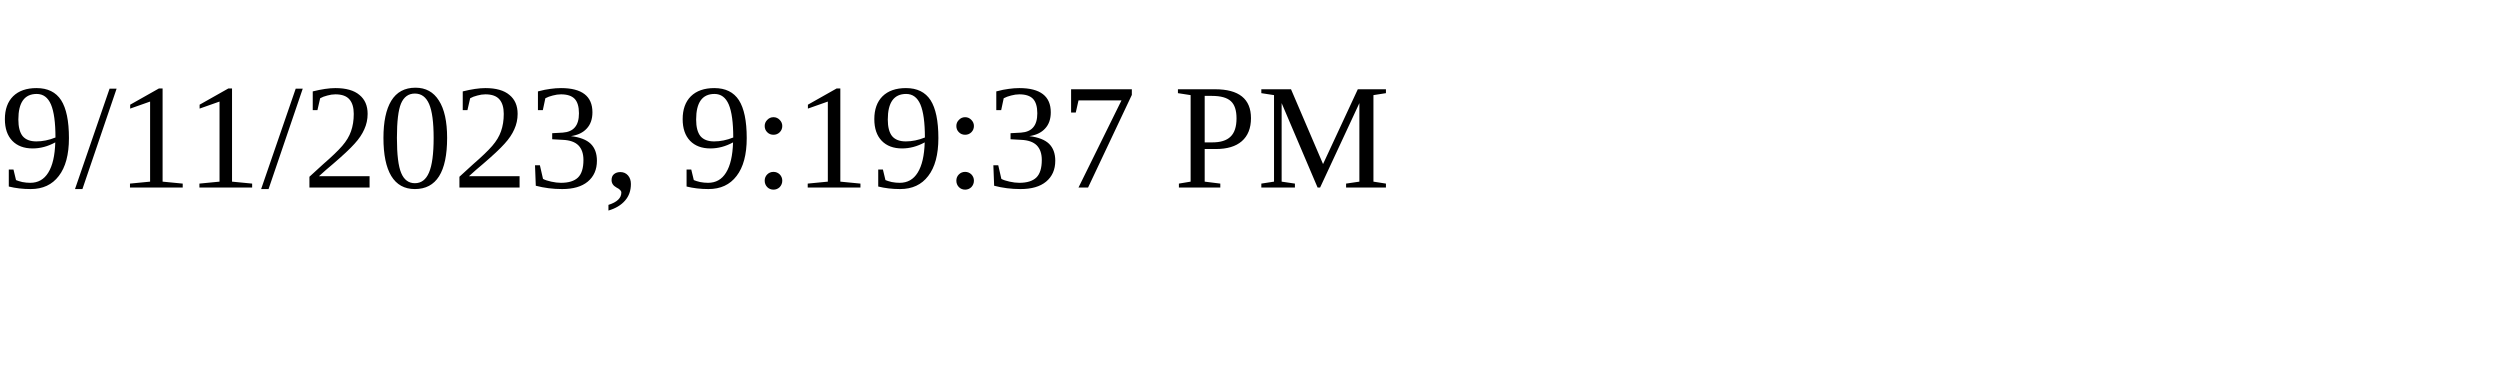
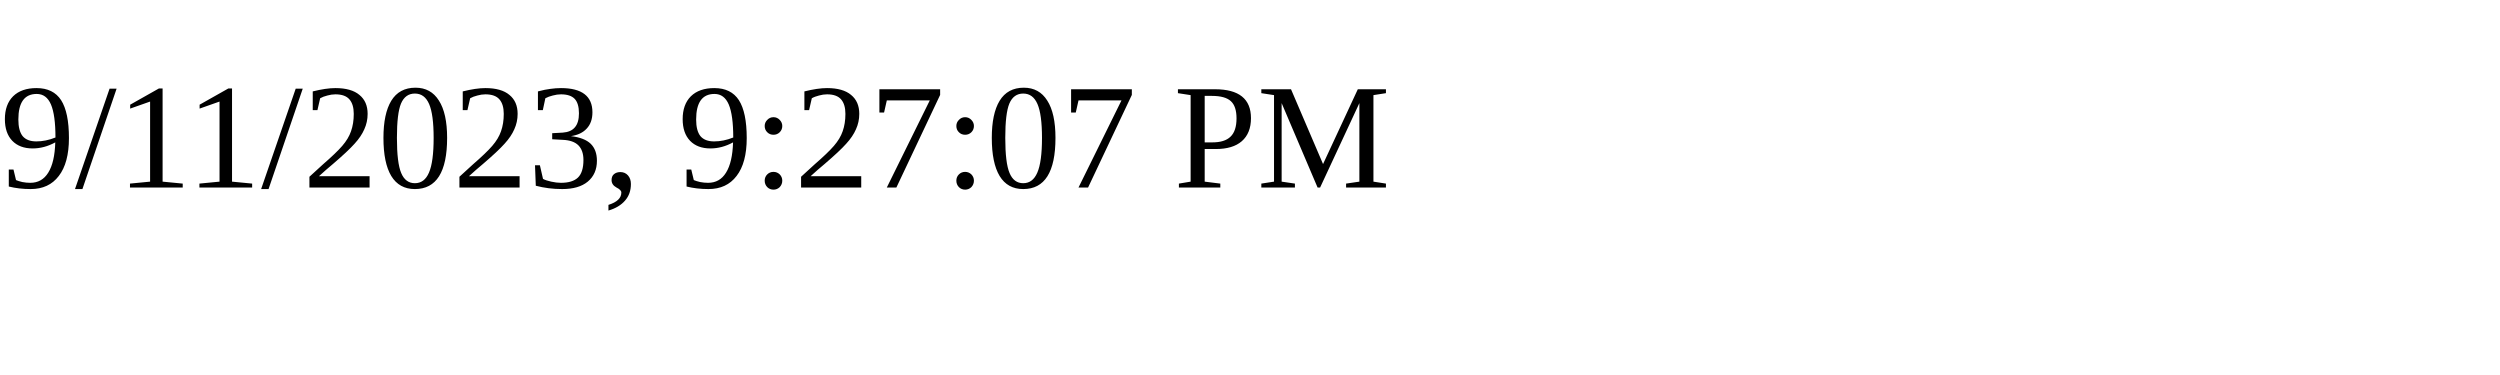
<svg xmlns="http://www.w3.org/2000/svg" height="30" width="200">
-   <text x="0" y="15">9/11/2023, 9:19:37 PM</text>
+   <text x="0" y="15">9/11/2023, 9:27:07 PM</text>
</svg>
